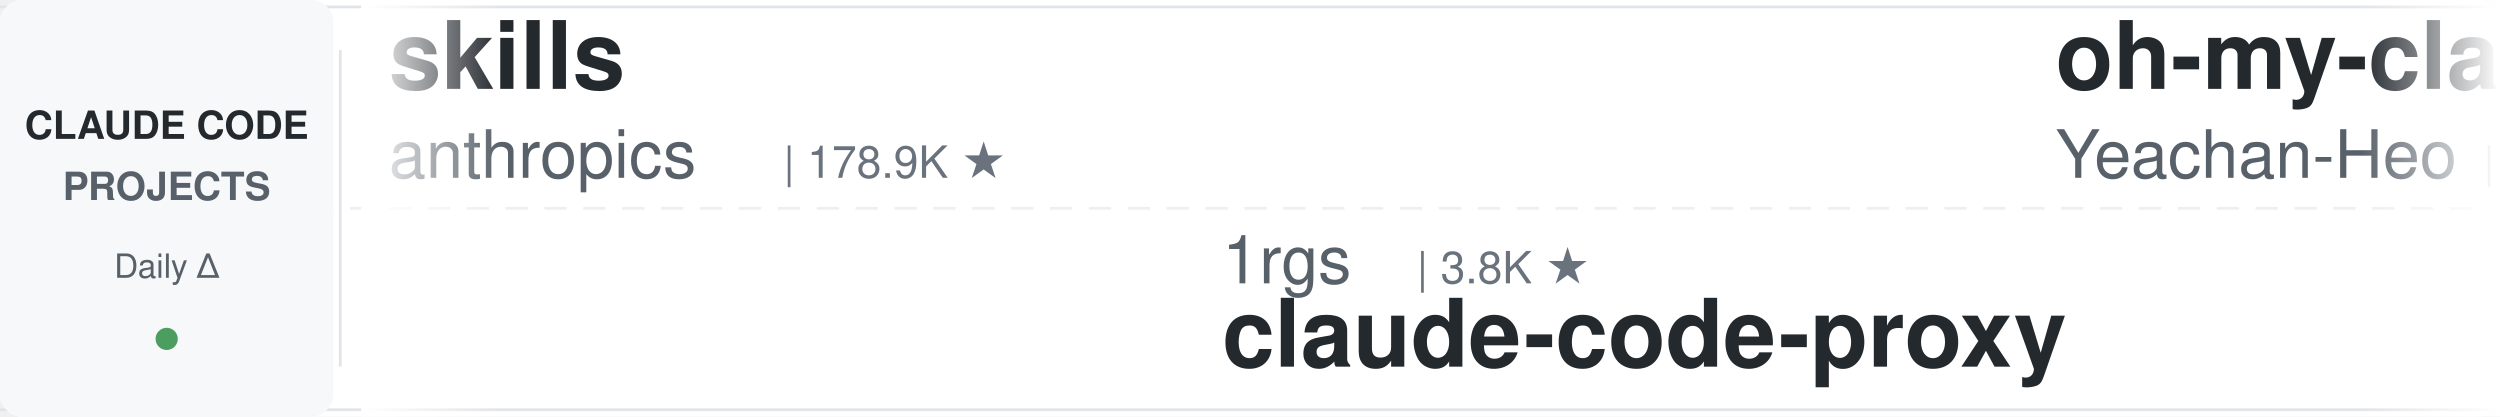
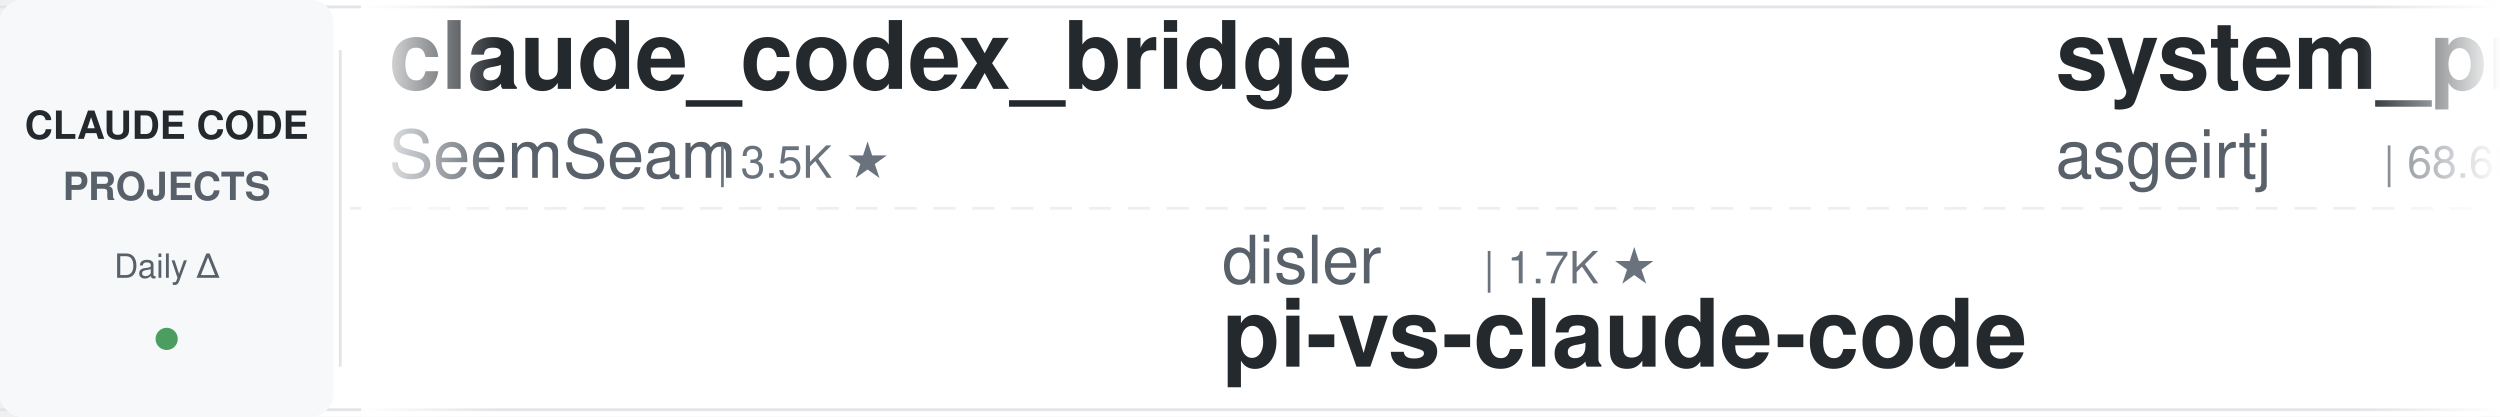
<svg xmlns="http://www.w3.org/2000/svg" width="900" height="150">
  <defs>
    <linearGradient id="leftFade" x1="0%" y1="0%" x2="100%" y2="0%">
      <stop offset="0%" style="stop-color:#ffffff;stop-opacity:1" />
      <stop offset="100%" style="stop-color:#ffffff;stop-opacity:0" />
    </linearGradient>
    <linearGradient id="rightFade" x1="0%" y1="0%" x2="100%" y2="0%">
      <stop offset="0%" style="stop-color:#ffffff;stop-opacity:0" />
      <stop offset="100%" style="stop-color:#ffffff;stop-opacity:1" />
    </linearGradient>
  </defs>
  <rect width="900" height="150" fill="#ffffff" rx="8" />
  <rect x="0" y="2" width="900" height="1" fill="#e1e4e8" />
  <rect x="0" y="147" width="900" height="1" fill="#e1e4e8" />
  <line x1="0" y1="75" x2="900" y2="75" stroke="#e1e4e8" stroke-width="1" stroke-dasharray="8 6" opacity="0.6" />
  <rect x="0" y="0" width="120" height="150" fill="#f6f8fa" rx="8" />
  <text x="60" y="50" font-family="-apple-system, BlinkMacSystemFont, 'Segoe UI', Helvetica, Arial, sans-serif" font-size="14" font-weight="600" fill="#24292e" text-anchor="middle">CLAUDE CODE</text>
  <text x="60" y="72" font-family="-apple-system, BlinkMacSystemFont, 'Segoe UI', Helvetica, Arial, sans-serif" font-size="14" font-weight="600" fill="#586069" text-anchor="middle">PROJECTS</text>
  <text x="60" y="100" font-family="-apple-system, BlinkMacSystemFont, 'Segoe UI', Helvetica, Arial, sans-serif" font-size="12" font-weight="500" fill="#586069" text-anchor="middle">Daily Δ</text>
  <circle cx="60" cy="122" r="4" fill="#22863a" opacity="0.8" />
  <rect x="122" y="18" width="1" height="114" fill="#e1e4e8" />
  <clipPath id="tickerClip">
    <rect x="130" y="0" width="770" height="150" />
  </clipPath>
  <g clip-path="url(#tickerClip)">
    <g id="tickerItems">
      <animateTransform attributeName="transform" attributeType="XML" type="translate" from="0 0" to="-3000 0" dur="54s" repeatCount="indefinite" />
      <g transform="translate(0, 0)">
-         <text x="140" y="32" font-family="-apple-system, BlinkMacSystemFont, 'Segoe UI', Helvetica, Arial, sans-serif" font-size="34" font-weight="600" fill="#24292e">skills</text>
-         <text x="140" y="64" font-family="-apple-system, BlinkMacSystemFont, 'Segoe UI', Helvetica, Arial, sans-serif" font-size="24" font-weight="400" fill="#586069">anthropics</text>
-         <text x="282" y="64" font-family="-apple-system, BlinkMacSystemFont, 'Segoe UI', Helvetica, Arial, sans-serif" font-size="16" font-weight="500" fill="#6a737d">| 178.9K ★</text>
+         <text x="140" y="32" font-family="-apple-system, BlinkMacSystemFont, 'Segoe UI', Helvetica, Arial, sans-serif" font-size="34" font-weight="600" fill="#24292e">claude_codex_bridge</text>
+         <text x="140" y="64" font-family="-apple-system, BlinkMacSystemFont, 'Segoe UI', Helvetica, Arial, sans-serif" font-size="24" font-weight="400" fill="#586069">SeemSeam</text>
+         <text x="258" y="64" font-family="-apple-system, BlinkMacSystemFont, 'Segoe UI', Helvetica, Arial, sans-serif" font-size="16" font-weight="500" fill="#6a737d">| 3.5K ★</text>
      </g>
      <g transform="translate(300, 0)">
-         <text x="140" y="102" font-family="-apple-system, BlinkMacSystemFont, 'Segoe UI', Helvetica, Arial, sans-serif" font-size="24" font-weight="400" fill="#586069">1rgs</text>
-         <text x="210" y="102" font-family="-apple-system, BlinkMacSystemFont, 'Segoe UI', Helvetica, Arial, sans-serif" font-size="16" font-weight="500" fill="#6a737d">| 3.8K ★</text>
-         <text x="140" y="132" font-family="-apple-system, BlinkMacSystemFont, 'Segoe UI', Helvetica, Arial, sans-serif" font-size="34" font-weight="600" fill="#24292e">claude-code-proxy</text>
+         <text x="140" y="102" font-family="-apple-system, BlinkMacSystemFont, 'Segoe UI', Helvetica, Arial, sans-serif" font-size="24" font-weight="400" fill="#586069">disler</text>
+         <text x="234" y="102" font-family="-apple-system, BlinkMacSystemFont, 'Segoe UI', Helvetica, Arial, sans-serif" font-size="16" font-weight="500" fill="#6a737d">| 1.7K ★</text>
+         <text x="140" y="132" font-family="-apple-system, BlinkMacSystemFont, 'Segoe UI', Helvetica, Arial, sans-serif" font-size="34" font-weight="600" fill="#24292e">pi-vs-claude-code</text>
      </g>
      <g transform="translate(600, 0)">
-         <text x="140" y="32" font-family="-apple-system, BlinkMacSystemFont, 'Segoe UI', Helvetica, Arial, sans-serif" font-size="34" font-weight="600" fill="#24292e">oh-my-claudecode</text>
-         <text x="140" y="64" font-family="-apple-system, BlinkMacSystemFont, 'Segoe UI', Helvetica, Arial, sans-serif" font-size="24" font-weight="400" fill="#586069">Yeachan-Heo</text>
-         <text x="294" y="64" font-family="-apple-system, BlinkMacSystemFont, 'Segoe UI', Helvetica, Arial, sans-serif" font-size="16" font-weight="500" fill="#6a737d">| 39.4K ★</text>
+         <text x="140" y="32" font-family="-apple-system, BlinkMacSystemFont, 'Segoe UI', Helvetica, Arial, sans-serif" font-size="34" font-weight="600" fill="#24292e">system_prompts_leaks</text>
+         <text x="140" y="64" font-family="-apple-system, BlinkMacSystemFont, 'Segoe UI', Helvetica, Arial, sans-serif" font-size="24" font-weight="400" fill="#586069">asgeirtj</text>
+         <text x="258" y="64" font-family="-apple-system, BlinkMacSystemFont, 'Segoe UI', Helvetica, Arial, sans-serif" font-size="16" font-weight="500" fill="#6a737d">| 68.6K ★</text>
      </g>
      <g transform="translate(900, 0)">
-         <text x="140" y="102" font-family="-apple-system, BlinkMacSystemFont, 'Segoe UI', Helvetica, Arial, sans-serif" font-size="24" font-weight="400" fill="#586069">Alishahryar1</text>
-         <text x="306" y="102" font-family="-apple-system, BlinkMacSystemFont, 'Segoe UI', Helvetica, Arial, sans-serif" font-size="16" font-weight="500" fill="#6a737d">| 56.2K ★</text>
-         <text x="140" y="132" font-family="-apple-system, BlinkMacSystemFont, 'Segoe UI', Helvetica, Arial, sans-serif" font-size="34" font-weight="600" fill="#24292e">free-claude-code</text>
+         <text x="140" y="102" font-family="-apple-system, BlinkMacSystemFont, 'Segoe UI', Helvetica, Arial, sans-serif" font-size="24" font-weight="400" fill="#586069">affaan-m</text>
+         <text x="258" y="102" font-family="-apple-system, BlinkMacSystemFont, 'Segoe UI', Helvetica, Arial, sans-serif" font-size="16" font-weight="500" fill="#6a737d">| 269.3K ★</text>
+         <text x="140" y="132" font-family="-apple-system, BlinkMacSystemFont, 'Segoe UI', Helvetica, Arial, sans-serif" font-size="34" font-weight="600" fill="#24292e">ECC</text>
      </g>
      <g transform="translate(1200, 0)">
-         <text x="140" y="32" font-family="-apple-system, BlinkMacSystemFont, 'Segoe UI', Helvetica, Arial, sans-serif" font-size="34" font-weight="600" fill="#24292e">claude-code-from-source</text>
-         <text x="140" y="64" font-family="-apple-system, BlinkMacSystemFont, 'Segoe UI', Helvetica, Arial, sans-serif" font-size="24" font-weight="400" fill="#586069">alejandrobalderas</text>
-         <text x="366" y="64" font-family="-apple-system, BlinkMacSystemFont, 'Segoe UI', Helvetica, Arial, sans-serif" font-size="16" font-weight="500" fill="#6a737d">| 3.0K ★</text>
+         <text x="140" y="32" font-family="-apple-system, BlinkMacSystemFont, 'Segoe UI', Helvetica, Arial, sans-serif" font-size="34" font-weight="600" fill="#24292e">claude-code-hub</text>
+         <text x="140" y="64" font-family="-apple-system, BlinkMacSystemFont, 'Segoe UI', Helvetica, Arial, sans-serif" font-size="24" font-weight="400" fill="#586069">ding113</text>
+         <text x="246" y="64" font-family="-apple-system, BlinkMacSystemFont, 'Segoe UI', Helvetica, Arial, sans-serif" font-size="16" font-weight="500" fill="#6a737d">| 3.4K ★</text>
      </g>
      <g transform="translate(1500, 0)">
-         <text x="140" y="102" font-family="-apple-system, BlinkMacSystemFont, 'Segoe UI', Helvetica, Arial, sans-serif" font-size="24" font-weight="400" fill="#586069">VILA-Lab</text>
-         <text x="258" y="102" font-family="-apple-system, BlinkMacSystemFont, 'Segoe UI', Helvetica, Arial, sans-serif" font-size="16" font-weight="500" fill="#6a737d">| 2.1K ★</text>
-         <text x="140" y="132" font-family="-apple-system, BlinkMacSystemFont, 'Segoe UI', Helvetica, Arial, sans-serif" font-size="34" font-weight="600" fill="#24292e">Dive-into-Claude-Code</text>
+         <text x="140" y="102" font-family="-apple-system, BlinkMacSystemFont, 'Segoe UI', Helvetica, Arial, sans-serif" font-size="24" font-weight="400" fill="#586069">huangserva</text>
+         <text x="282" y="102" font-family="-apple-system, BlinkMacSystemFont, 'Segoe UI', Helvetica, Arial, sans-serif" font-size="16" font-weight="500" fill="#6a737d">| 630 ★</text>
+         <text x="140" y="132" font-family="-apple-system, BlinkMacSystemFont, 'Segoe UI', Helvetica, Arial, sans-serif" font-size="34" font-weight="600" fill="#24292e">claude-code-cli</text>
      </g>
      <g transform="translate(1800, 0)">
-         <text x="140" y="32" font-family="-apple-system, BlinkMacSystemFont, 'Segoe UI', Helvetica, Arial, sans-serif" font-size="34" font-weight="600" fill="#24292e">awesome-claude-code-plug...</text>
-         <text x="140" y="64" font-family="-apple-system, BlinkMacSystemFont, 'Segoe UI', Helvetica, Arial, sans-serif" font-size="24" font-weight="400" fill="#586069">ccplugins</text>
-         <text x="270" y="64" font-family="-apple-system, BlinkMacSystemFont, 'Segoe UI', Helvetica, Arial, sans-serif" font-size="16" font-weight="500" fill="#6a737d">| 955 ★</text>
+         <text x="140" y="32" font-family="-apple-system, BlinkMacSystemFont, 'Segoe UI', Helvetica, Arial, sans-serif" font-size="34" font-weight="600" fill="#24292e">Dive-into-Claude-Code</text>
+         <text x="140" y="64" font-family="-apple-system, BlinkMacSystemFont, 'Segoe UI', Helvetica, Arial, sans-serif" font-size="24" font-weight="400" fill="#586069">VILA-Lab</text>
+         <text x="258" y="64" font-family="-apple-system, BlinkMacSystemFont, 'Segoe UI', Helvetica, Arial, sans-serif" font-size="16" font-weight="500" fill="#6a737d">| 2.1K ★</text>
      </g>
      <g transform="translate(2100, 0)">
-         <text x="140" y="102" font-family="-apple-system, BlinkMacSystemFont, 'Segoe UI', Helvetica, Arial, sans-serif" font-size="24" font-weight="400" fill="#586069">jqueryscript</text>
-         <text x="306" y="102" font-family="-apple-system, BlinkMacSystemFont, 'Segoe UI', Helvetica, Arial, sans-serif" font-size="16" font-weight="500" fill="#6a737d">| 517 ★</text>
-         <text x="140" y="132" font-family="-apple-system, BlinkMacSystemFont, 'Segoe UI', Helvetica, Arial, sans-serif" font-size="34" font-weight="600" fill="#24292e">awesome-claude-code</text>
+         <text x="140" y="102" font-family="-apple-system, BlinkMacSystemFont, 'Segoe UI', Helvetica, Arial, sans-serif" font-size="24" font-weight="400" fill="#586069">diet103</text>
+         <text x="246" y="102" font-family="-apple-system, BlinkMacSystemFont, 'Segoe UI', Helvetica, Arial, sans-serif" font-size="16" font-weight="500" fill="#6a737d">| 10.0K ★</text>
+         <text x="140" y="132" font-family="-apple-system, BlinkMacSystemFont, 'Segoe UI', Helvetica, Arial, sans-serif" font-size="34" font-weight="600" fill="#24292e">claude-code-infrastructu...</text>
      </g>
      <g transform="translate(2400, 0)">
-         <text x="140" y="32" font-family="-apple-system, BlinkMacSystemFont, 'Segoe UI', Helvetica, Arial, sans-serif" font-size="34" font-weight="600" fill="#24292e">Auto-claude-code-researc...</text>
-         <text x="140" y="64" font-family="-apple-system, BlinkMacSystemFont, 'Segoe UI', Helvetica, Arial, sans-serif" font-size="24" font-weight="400" fill="#586069">wanshuiyin</text>
-         <text x="282" y="64" font-family="-apple-system, BlinkMacSystemFont, 'Segoe UI', Helvetica, Arial, sans-serif" font-size="16" font-weight="500" fill="#6a737d">| 16.8K ★</text>
+         <text x="140" y="32" font-family="-apple-system, BlinkMacSystemFont, 'Segoe UI', Helvetica, Arial, sans-serif" font-size="34" font-weight="600" fill="#24292e">claude-code-source</text>
+         <text x="140" y="64" font-family="-apple-system, BlinkMacSystemFont, 'Segoe UI', Helvetica, Arial, sans-serif" font-size="24" font-weight="400" fill="#586069">AprilNEA</text>
+         <text x="258" y="64" font-family="-apple-system, BlinkMacSystemFont, 'Segoe UI', Helvetica, Arial, sans-serif" font-size="16" font-weight="500" fill="#6a737d">| 392 ★</text>
      </g>
      <g transform="translate(2700, 0)">
-         <text x="140" y="102" font-family="-apple-system, BlinkMacSystemFont, 'Segoe UI', Helvetica, Arial, sans-serif" font-size="24" font-weight="400" fill="#586069">Pimzino</text>
-         <text x="246" y="102" font-family="-apple-system, BlinkMacSystemFont, 'Segoe UI', Helvetica, Arial, sans-serif" font-size="16" font-weight="500" fill="#6a737d">| 3.9K ★</text>
-         <text x="140" y="132" font-family="-apple-system, BlinkMacSystemFont, 'Segoe UI', Helvetica, Arial, sans-serif" font-size="34" font-weight="600" fill="#24292e">claude-code-spec-workflo...</text>
+         <text x="140" y="102" font-family="-apple-system, BlinkMacSystemFont, 'Segoe UI', Helvetica, Arial, sans-serif" font-size="24" font-weight="400" fill="#586069">AICoderTudou</text>
+         <text x="306" y="102" font-family="-apple-system, BlinkMacSystemFont, 'Segoe UI', Helvetica, Arial, sans-serif" font-size="16" font-weight="500" fill="#6a737d">| 494 ★</text>
+         <text x="140" y="132" font-family="-apple-system, BlinkMacSystemFont, 'Segoe UI', Helvetica, Arial, sans-serif" font-size="34" font-weight="600" fill="#24292e">claude-code-tudou</text>
      </g>
      <g transform="translate(3000, 0)">
-         <text x="140" y="32" font-family="-apple-system, BlinkMacSystemFont, 'Segoe UI', Helvetica, Arial, sans-serif" font-size="34" font-weight="600" fill="#24292e">skills</text>
-         <text x="140" y="64" font-family="-apple-system, BlinkMacSystemFont, 'Segoe UI', Helvetica, Arial, sans-serif" font-size="24" font-weight="400" fill="#586069">anthropics</text>
-         <text x="282" y="64" font-family="-apple-system, BlinkMacSystemFont, 'Segoe UI', Helvetica, Arial, sans-serif" font-size="16" font-weight="500" fill="#6a737d">| 178.9K ★</text>
+         <text x="140" y="32" font-family="-apple-system, BlinkMacSystemFont, 'Segoe UI', Helvetica, Arial, sans-serif" font-size="34" font-weight="600" fill="#24292e">claude_codex_bridge</text>
+         <text x="140" y="64" font-family="-apple-system, BlinkMacSystemFont, 'Segoe UI', Helvetica, Arial, sans-serif" font-size="24" font-weight="400" fill="#586069">SeemSeam</text>
+         <text x="258" y="64" font-family="-apple-system, BlinkMacSystemFont, 'Segoe UI', Helvetica, Arial, sans-serif" font-size="16" font-weight="500" fill="#6a737d">| 3.5K ★</text>
      </g>
      <g transform="translate(3300, 0)">
-         <text x="140" y="102" font-family="-apple-system, BlinkMacSystemFont, 'Segoe UI', Helvetica, Arial, sans-serif" font-size="24" font-weight="400" fill="#586069">1rgs</text>
-         <text x="210" y="102" font-family="-apple-system, BlinkMacSystemFont, 'Segoe UI', Helvetica, Arial, sans-serif" font-size="16" font-weight="500" fill="#6a737d">| 3.8K ★</text>
-         <text x="140" y="132" font-family="-apple-system, BlinkMacSystemFont, 'Segoe UI', Helvetica, Arial, sans-serif" font-size="34" font-weight="600" fill="#24292e">claude-code-proxy</text>
+         <text x="140" y="102" font-family="-apple-system, BlinkMacSystemFont, 'Segoe UI', Helvetica, Arial, sans-serif" font-size="24" font-weight="400" fill="#586069">disler</text>
+         <text x="234" y="102" font-family="-apple-system, BlinkMacSystemFont, 'Segoe UI', Helvetica, Arial, sans-serif" font-size="16" font-weight="500" fill="#6a737d">| 1.7K ★</text>
+         <text x="140" y="132" font-family="-apple-system, BlinkMacSystemFont, 'Segoe UI', Helvetica, Arial, sans-serif" font-size="34" font-weight="600" fill="#24292e">pi-vs-claude-code</text>
      </g>
      <g transform="translate(3600, 0)">
-         <text x="140" y="32" font-family="-apple-system, BlinkMacSystemFont, 'Segoe UI', Helvetica, Arial, sans-serif" font-size="34" font-weight="600" fill="#24292e">oh-my-claudecode</text>
-         <text x="140" y="64" font-family="-apple-system, BlinkMacSystemFont, 'Segoe UI', Helvetica, Arial, sans-serif" font-size="24" font-weight="400" fill="#586069">Yeachan-Heo</text>
-         <text x="294" y="64" font-family="-apple-system, BlinkMacSystemFont, 'Segoe UI', Helvetica, Arial, sans-serif" font-size="16" font-weight="500" fill="#6a737d">| 39.4K ★</text>
+         <text x="140" y="32" font-family="-apple-system, BlinkMacSystemFont, 'Segoe UI', Helvetica, Arial, sans-serif" font-size="34" font-weight="600" fill="#24292e">system_prompts_leaks</text>
+         <text x="140" y="64" font-family="-apple-system, BlinkMacSystemFont, 'Segoe UI', Helvetica, Arial, sans-serif" font-size="24" font-weight="400" fill="#586069">asgeirtj</text>
+         <text x="258" y="64" font-family="-apple-system, BlinkMacSystemFont, 'Segoe UI', Helvetica, Arial, sans-serif" font-size="16" font-weight="500" fill="#6a737d">| 68.6K ★</text>
      </g>
      <g transform="translate(3900, 0)">
-         <text x="140" y="102" font-family="-apple-system, BlinkMacSystemFont, 'Segoe UI', Helvetica, Arial, sans-serif" font-size="24" font-weight="400" fill="#586069">Alishahryar1</text>
-         <text x="306" y="102" font-family="-apple-system, BlinkMacSystemFont, 'Segoe UI', Helvetica, Arial, sans-serif" font-size="16" font-weight="500" fill="#6a737d">| 56.2K ★</text>
-         <text x="140" y="132" font-family="-apple-system, BlinkMacSystemFont, 'Segoe UI', Helvetica, Arial, sans-serif" font-size="34" font-weight="600" fill="#24292e">free-claude-code</text>
+         <text x="140" y="102" font-family="-apple-system, BlinkMacSystemFont, 'Segoe UI', Helvetica, Arial, sans-serif" font-size="24" font-weight="400" fill="#586069">affaan-m</text>
+         <text x="258" y="102" font-family="-apple-system, BlinkMacSystemFont, 'Segoe UI', Helvetica, Arial, sans-serif" font-size="16" font-weight="500" fill="#6a737d">| 269.3K ★</text>
+         <text x="140" y="132" font-family="-apple-system, BlinkMacSystemFont, 'Segoe UI', Helvetica, Arial, sans-serif" font-size="34" font-weight="600" fill="#24292e">ECC</text>
      </g>
    </g>
  </g>
  <rect x="130" y="0" width="50" height="150" fill="url(#leftFade)" />
  <rect x="850" y="0" width="50" height="150" fill="url(#rightFade)" />
</svg>
